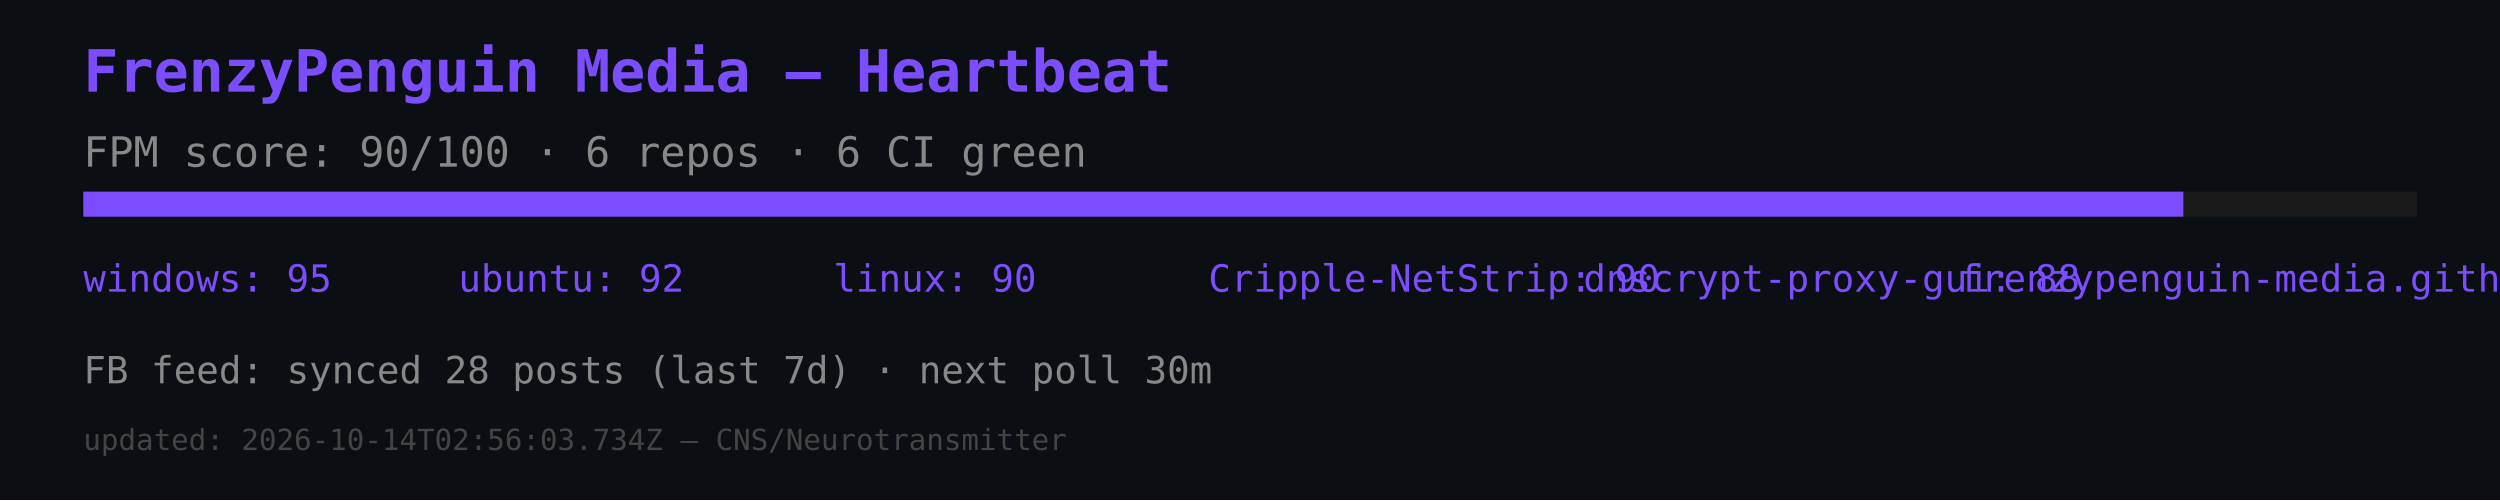
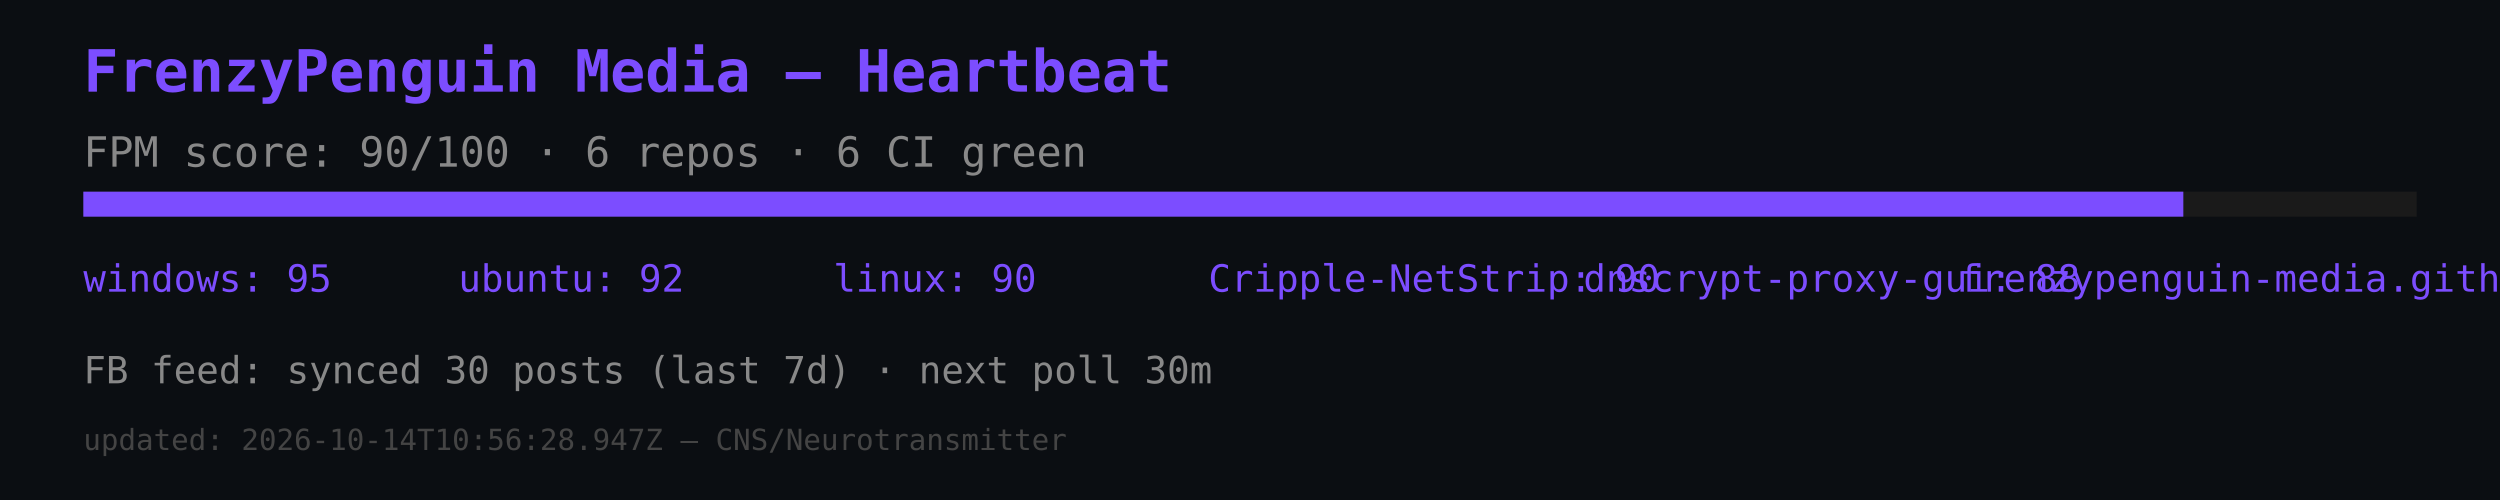
<svg xmlns="http://www.w3.org/2000/svg" width="600" height="120" viewBox="0 0 600 120">
  <rect width="600" height="120" fill="#0b0e12" />
  <text x="20" y="22" font-size="14" fill="#7c4dff" font-family="monospace" font-weight="bold">FrenzyPenguin Media — Heartbeat</text>
  <text x="20" y="40" font-size="10" fill="#888" font-family="monospace">FPM score: 90/100 · 6 repos · 6 CI green</text>
  <rect x="20" y="46" width="560" height="6" fill="#1a1a1a" />
  <rect x="20" y="46" width="504" height="6" fill="#7c4dff" />
  <text x="20" y="70" font-size="9" fill="#7c4dff" font-family="monospace">windows: 95</text>
  <text x="110" y="70" font-size="9" fill="#7c4dff" font-family="monospace">ubuntu: 92</text>
  <text x="200" y="70" font-size="9" fill="#7c4dff" font-family="monospace">linux: 90</text>
  <text x="290" y="70" font-size="9" fill="#7c4dff" font-family="monospace">Cripple-NetStrip: 90</text>
  <text x="380" y="70" font-size="9" fill="#7c4dff" font-family="monospace">dnscrypt-proxy-gui: 88</text>
  <text x="470" y="70" font-size="9" fill="#7c4dff" font-family="monospace">frenzypenguin-media.github.io: 87</text>
-   <text x="20" y="92" font-size="9" fill="#888" font-family="monospace">FB feed: synced 28 posts (last 7d) · next poll 30m</text>
-   <text x="20" y="108" font-size="7" fill="#444" font-family="monospace">updated: 2026-10-14T02:56:03.734Z — CNS/Neurotransmitter</text>
+   <text x="20" y="92" font-size="9" fill="#888" font-family="monospace">FB feed: synced 30 posts (last 7d) · next poll 30m</text>
+   <text x="20" y="108" font-size="7" fill="#444" font-family="monospace">updated: 2026-10-14T10:56:28.947Z — CNS/Neurotransmitter</text>
</svg>
